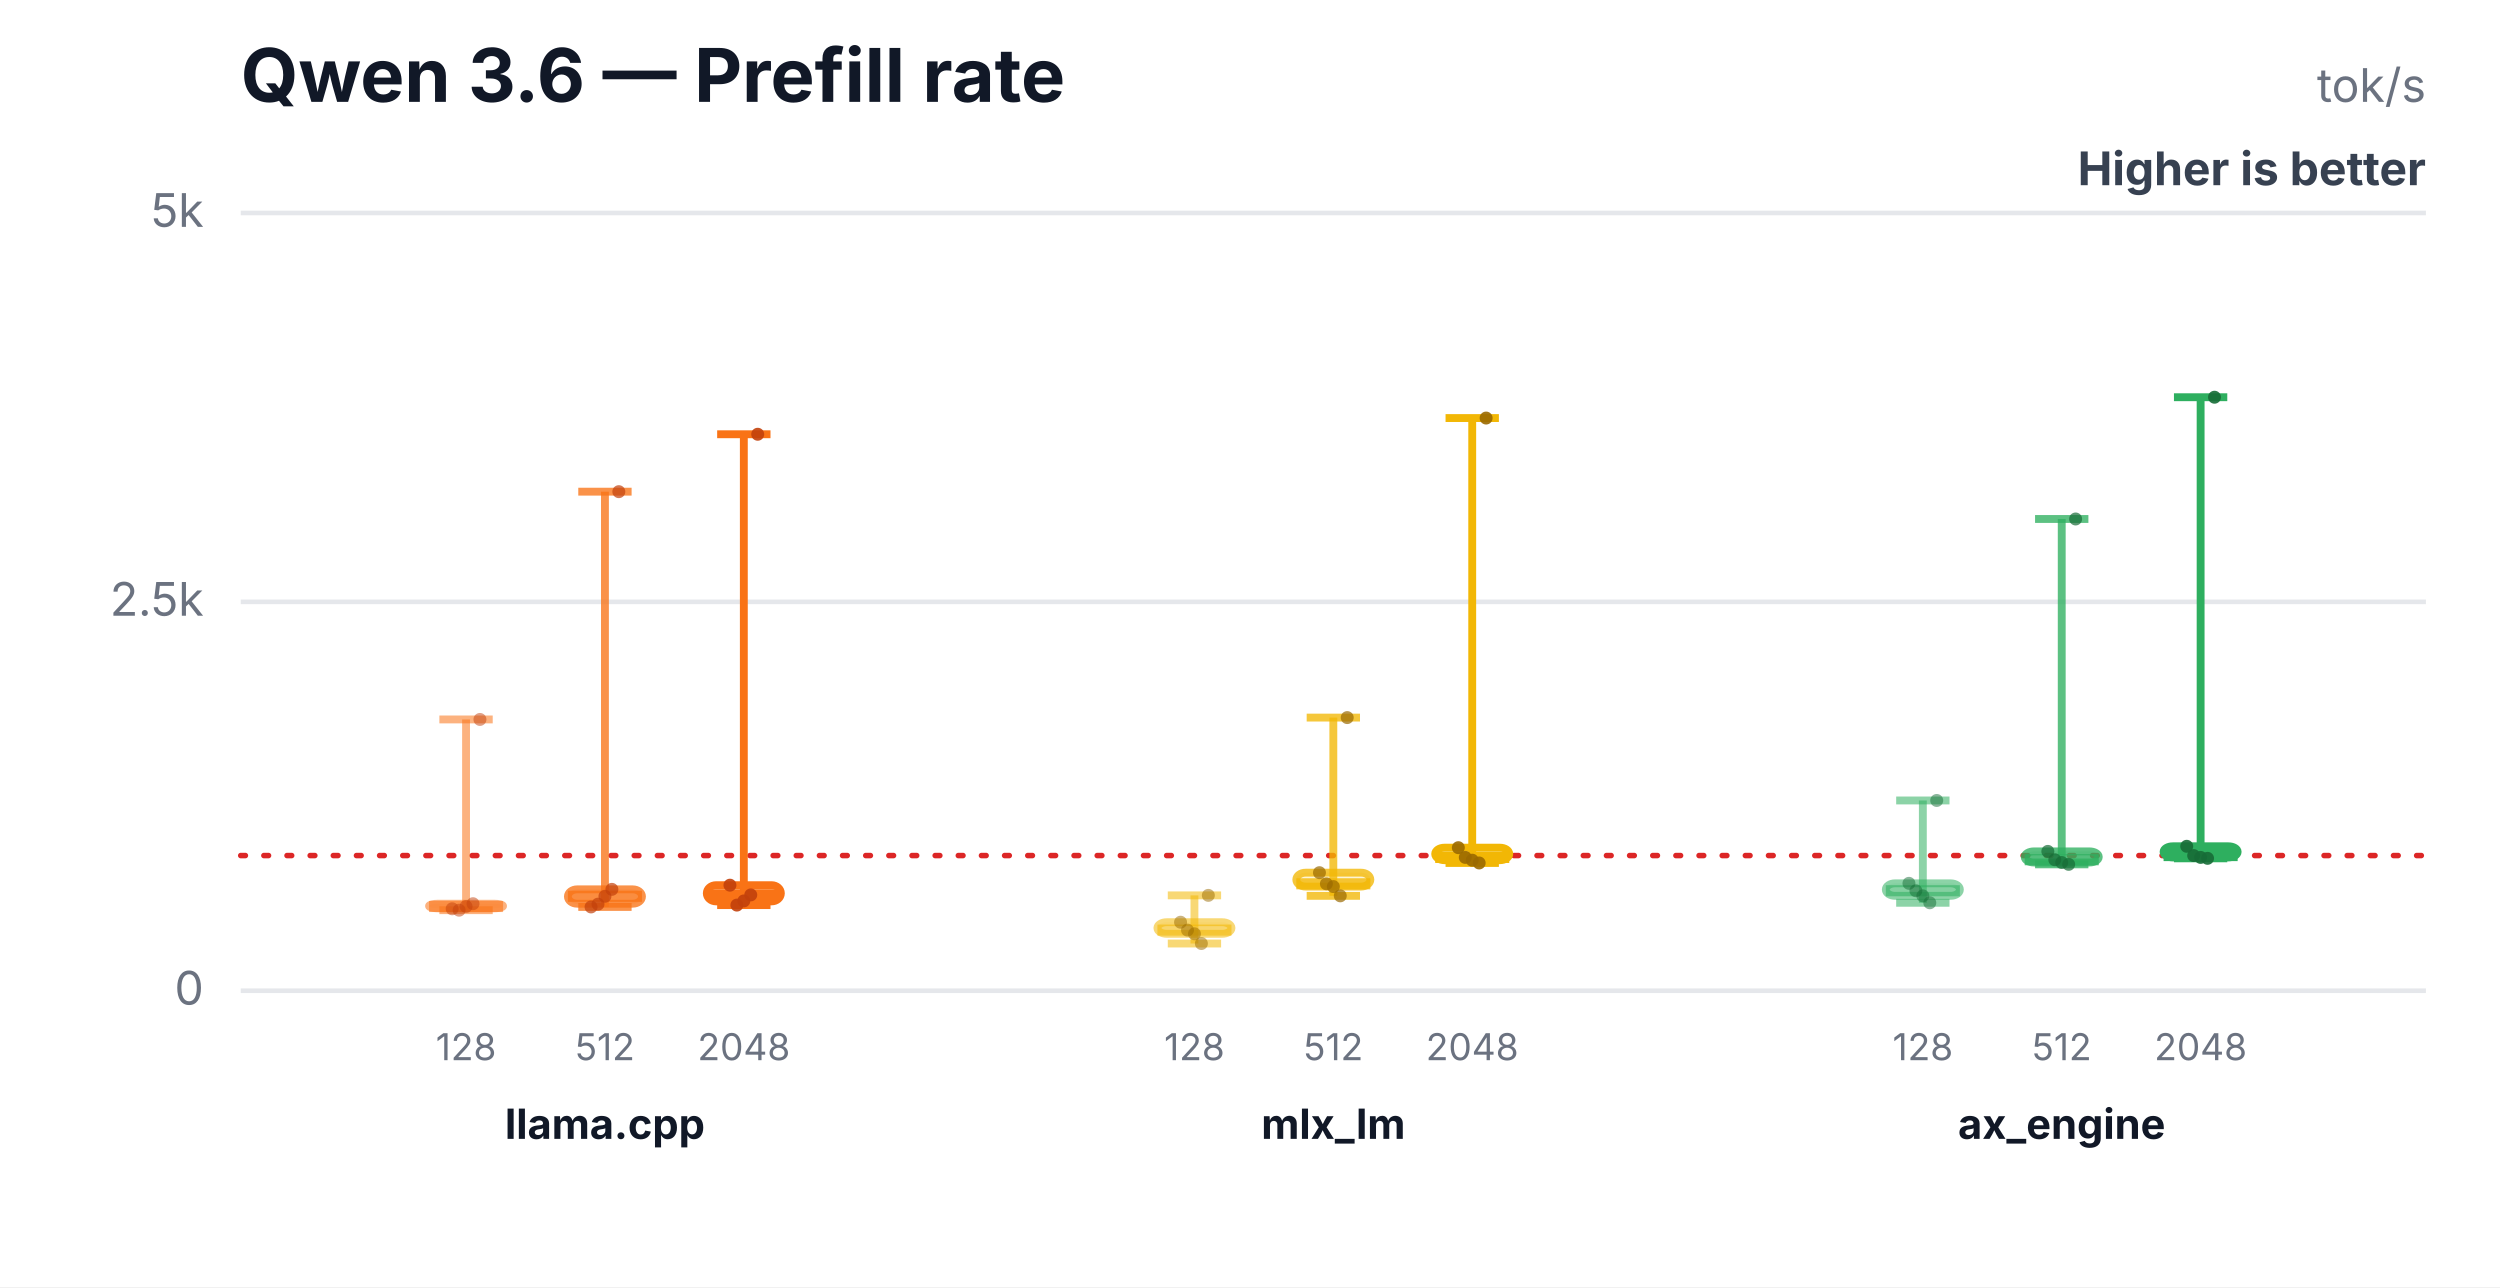
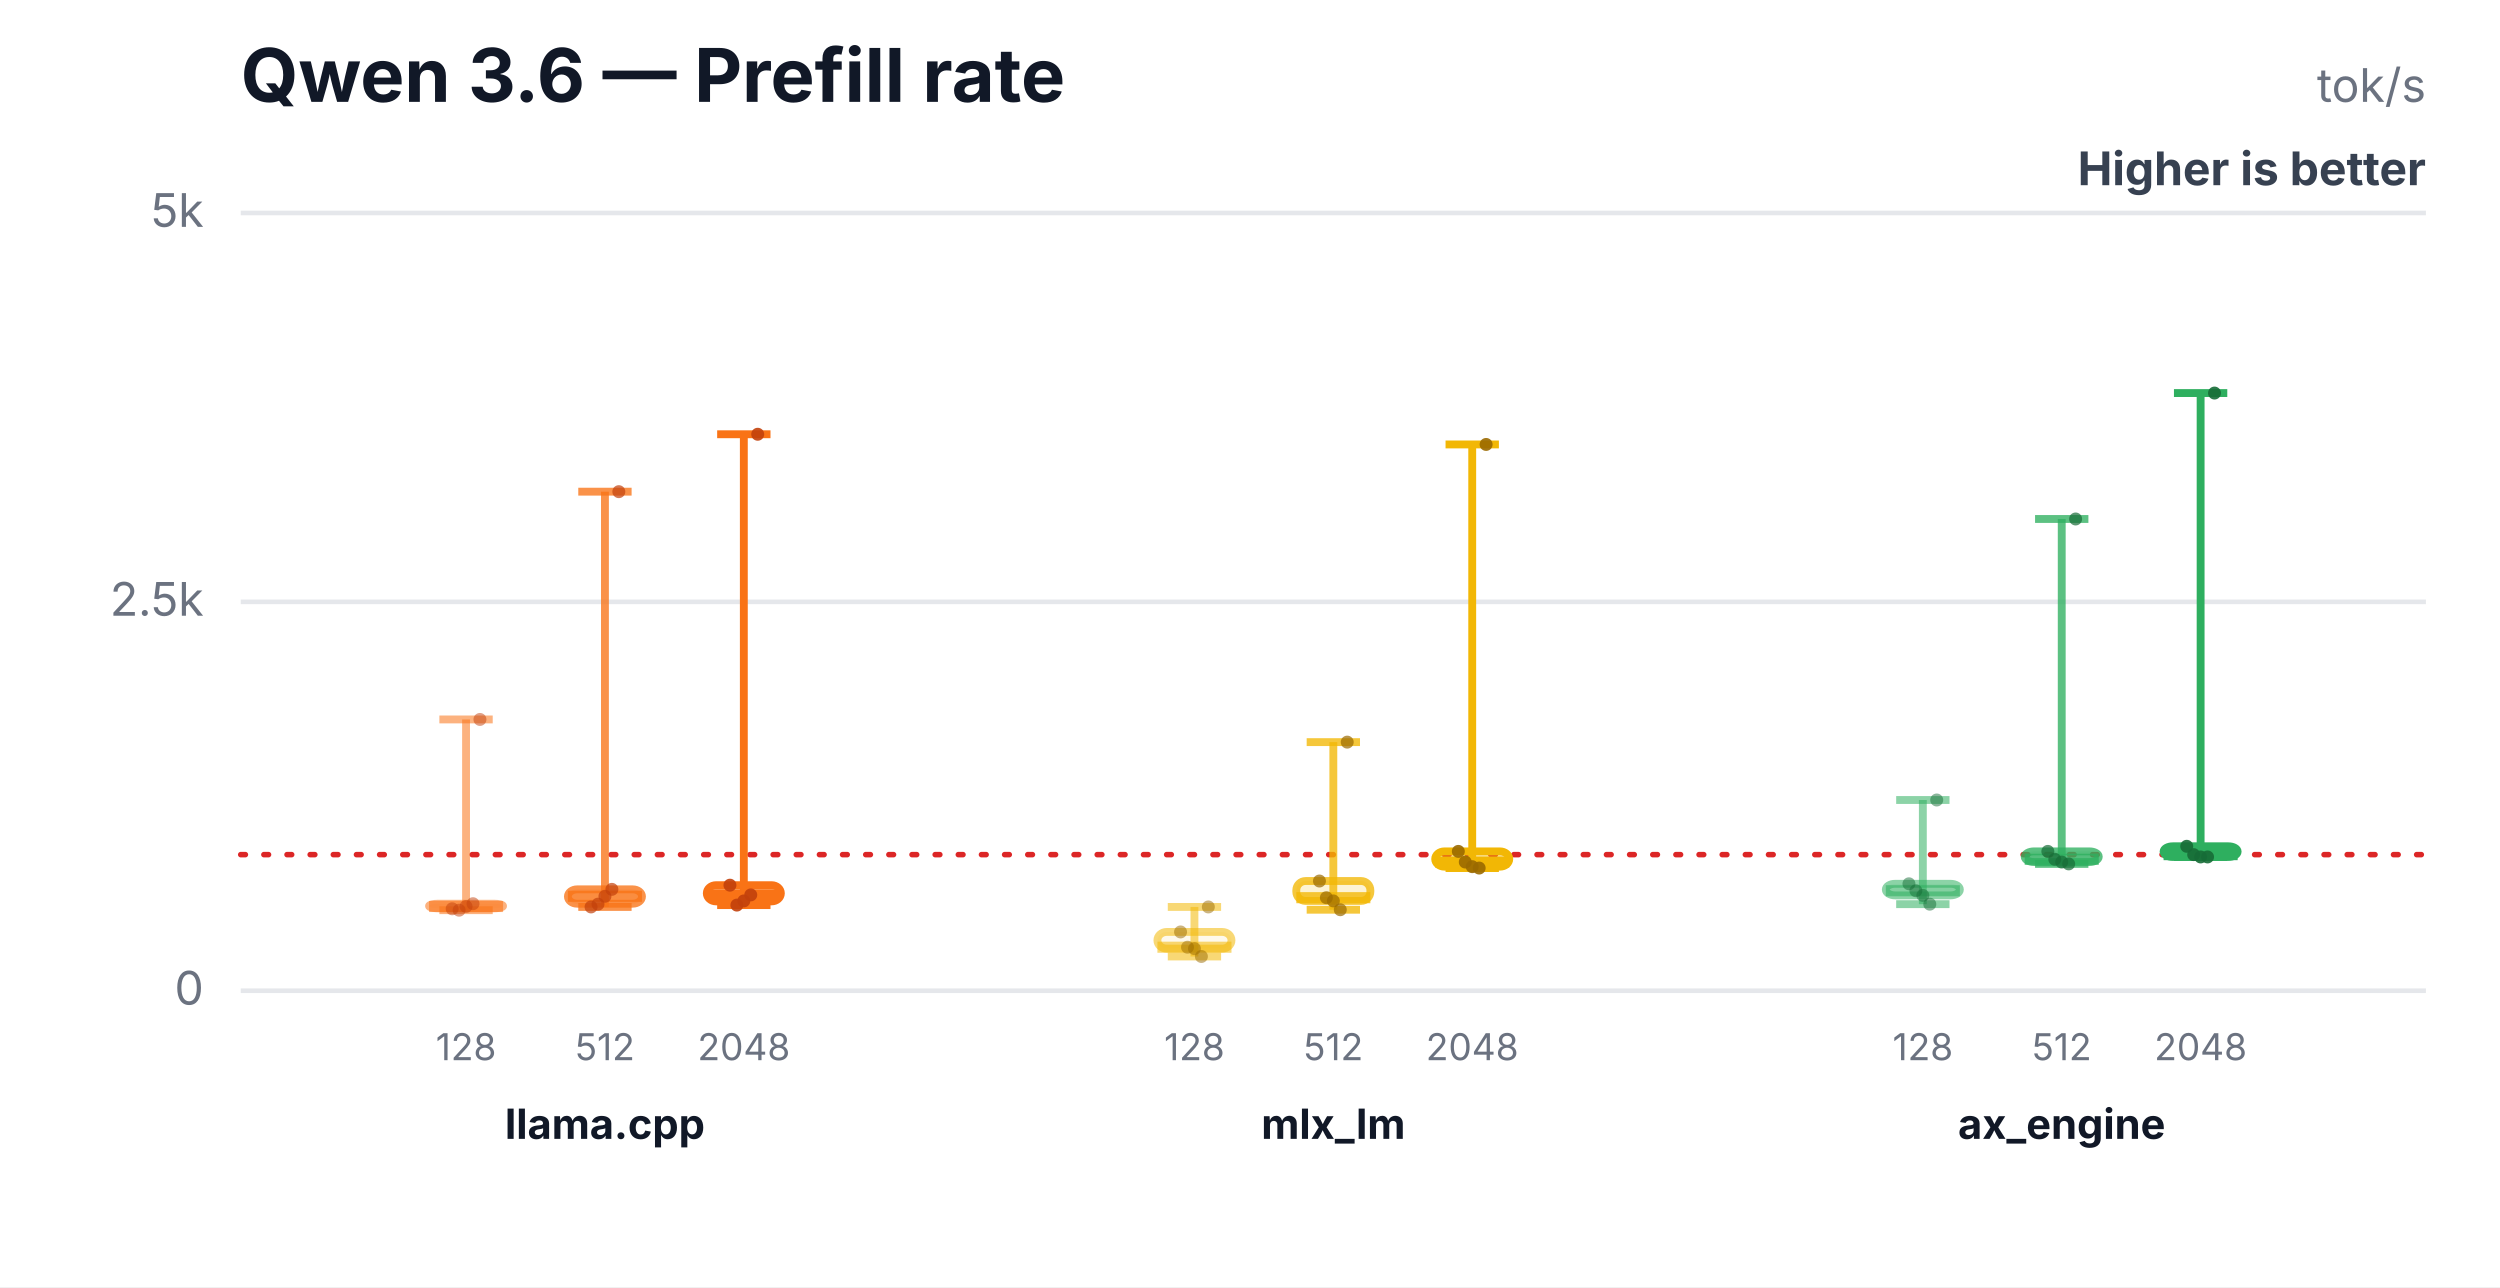
<svg xmlns="http://www.w3.org/2000/svg" width="540" height="278" viewBox="0 0 540 278" role="img" aria-labelledby="title desc">
  <rect width="540" height="278" fill="#ffffff" />
  <text x="52" y="22" font-family="Inter,Segoe UI,Arial,sans-serif" font-size="16" font-weight="700" fill="#111827">Qwen 3.6 — Prefill rate</text>
  <text x="524" y="22" text-anchor="end" font-family="Inter,Segoe UI,Arial,sans-serif" font-size="10" fill="#6b7280">tok/s</text>
  <text x="524" y="40" text-anchor="end" font-family="Inter,Segoe UI,Arial,sans-serif" font-size="10" font-weight="700" fill="#374151">Higher is better</text>
  <line x1="52" y1="214.0" x2="524" y2="214.0" stroke="#e5e7eb" stroke-width="1" />
  <text x="44" y="217.0" text-anchor="end" font-family="Inter,Segoe UI,Arial,sans-serif" font-size="10" fill="#6b7280">0</text>
  <line x1="52" y1="130.0" x2="524" y2="130.0" stroke="#e5e7eb" stroke-width="1" />
  <text x="44" y="133.0" text-anchor="end" font-family="Inter,Segoe UI,Arial,sans-serif" font-size="10" fill="#6b7280">2.5k</text>
  <line x1="52" y1="46.0" x2="524" y2="46.0" stroke="#e5e7eb" stroke-width="1" />
  <text x="44" y="49.0" text-anchor="end" font-family="Inter,Segoe UI,Arial,sans-serif" font-size="10" fill="#6b7280">5k</text>
-   <line x1="52" y1="184.8" x2="524" y2="184.8" stroke="#dc2626" stroke-width="1.2" stroke-dasharray="1 4" stroke-linecap="round" />
+   <line x1="52" y1="184.6" x2="524" y2="184.6" stroke="#dc2626" stroke-width="1.2" stroke-dasharray="1 4" stroke-linecap="round" />
  <line x1="100.667" y1="155.4" x2="100.667" y2="196.6" stroke="#f97316" stroke-opacity="0.55" stroke-width="1.7" />
  <line x1="94.907" y1="155.4" x2="106.427" y2="155.4" stroke="#f97316" stroke-opacity="0.55" stroke-width="1.7" />
  <line x1="94.907" y1="196.6" x2="106.427" y2="196.6" stroke="#f97316" stroke-opacity="0.55" stroke-width="1.7" />
  <rect x="92.667" y="195.2" width="16" height="1.0" rx="2" fill="#f97316" fill-opacity="0.08" stroke="#f97316" stroke-opacity="0.55" stroke-width="1.7" />
  <line x1="92.667" y1="195.8" x2="108.667" y2="195.8" stroke="#f97316" stroke-opacity="0.55" stroke-width="2.4" />
  <text x="100.667" y="229" text-anchor="middle" font-family="Inter,Segoe UI,Arial,sans-serif" font-size="8" fill="#6b7280">128</text>
  <circle cx="97.667" cy="196.3" r="1.4" fill="#c2410c" fill-opacity="0.5" />
  <circle cx="99.167" cy="196.6" r="1.4" fill="#c2410c" fill-opacity="0.5" />
  <circle cx="100.667" cy="195.8" r="1.4" fill="#c2410c" fill-opacity="0.5" />
  <circle cx="102.167" cy="195.2" r="1.4" fill="#c2410c" fill-opacity="0.5" />
  <circle cx="103.667" cy="155.4" r="1.4" fill="#c2410c" fill-opacity="0.5" />
  <line x1="130.667" y1="106.2" x2="130.667" y2="195.9" stroke="#f97316" stroke-opacity="0.78" stroke-width="1.7" />
  <line x1="124.907" y1="106.2" x2="136.427" y2="106.2" stroke="#f97316" stroke-opacity="0.78" stroke-width="1.7" />
  <line x1="124.907" y1="195.9" x2="136.427" y2="195.9" stroke="#f97316" stroke-opacity="0.78" stroke-width="1.7" />
  <rect x="122.667" y="192.1" width="16" height="3.1" rx="2" fill="#f97316" fill-opacity="0.17" stroke="#f97316" stroke-opacity="0.78" stroke-width="1.7" />
  <line x1="122.667" y1="193.6" x2="138.667" y2="193.6" stroke="#f97316" stroke-opacity="0.78" stroke-width="2.4" />
  <text x="130.667" y="229" text-anchor="middle" font-family="Inter,Segoe UI,Arial,sans-serif" font-size="8" fill="#6b7280">512</text>
  <circle cx="127.667" cy="195.9" r="1.4" fill="#c2410c" fill-opacity="0.7" />
  <circle cx="129.167" cy="195.3" r="1.4" fill="#c2410c" fill-opacity="0.7" />
  <circle cx="130.667" cy="193.6" r="1.4" fill="#c2410c" fill-opacity="0.7" />
  <circle cx="132.167" cy="192.1" r="1.4" fill="#c2410c" fill-opacity="0.7" />
  <circle cx="133.667" cy="106.2" r="1.4" fill="#c2410c" fill-opacity="0.7" />
  <line x1="160.667" y1="93.8" x2="160.667" y2="195.5" stroke="#f97316" stroke-opacity="1.0" stroke-width="1.7" />
  <line x1="154.907" y1="93.8" x2="166.427" y2="93.8" stroke="#f97316" stroke-opacity="1.0" stroke-width="1.7" />
  <line x1="154.907" y1="195.5" x2="166.427" y2="195.5" stroke="#f97316" stroke-opacity="1.0" stroke-width="1.7" />
  <rect x="152.667" y="191.2" width="16" height="3.5" rx="2" fill="#f97316" fill-opacity="0.3" stroke="#f97316" stroke-opacity="1.0" stroke-width="1.7" />
  <line x1="152.667" y1="193.3" x2="168.667" y2="193.3" stroke="#f97316" stroke-opacity="1.0" stroke-width="2.4" />
  <text x="160.667" y="229" text-anchor="middle" font-family="Inter,Segoe UI,Arial,sans-serif" font-size="8" fill="#6b7280">2048</text>
  <circle cx="157.667" cy="191.2" r="1.4" fill="#c2410c" fill-opacity="0.9" />
  <circle cx="159.167" cy="195.5" r="1.4" fill="#c2410c" fill-opacity="0.9" />
  <circle cx="160.667" cy="194.6" r="1.4" fill="#c2410c" fill-opacity="0.9" />
  <circle cx="162.167" cy="193.3" r="1.4" fill="#c2410c" fill-opacity="0.9" />
  <circle cx="163.667" cy="93.8" r="1.4" fill="#c2410c" fill-opacity="0.9" />
  <text x="130.667" y="246" text-anchor="middle" font-family="Inter,Segoe UI,Arial,sans-serif" font-size="9" font-weight="700" fill="#111827">llama.cpp</text>
-   <line x1="258" y1="193.4" x2="258" y2="203.8" stroke="#f2b705" stroke-opacity="0.55" stroke-width="1.7" />
-   <line x1="252.24" y1="193.4" x2="263.76" y2="193.4" stroke="#f2b705" stroke-opacity="0.55" stroke-width="1.7" />
-   <line x1="252.24" y1="203.8" x2="263.76" y2="203.8" stroke="#f2b705" stroke-opacity="0.55" stroke-width="1.7" />
-   <rect x="250" y="199.2" width="16" height="2.5" rx="2" fill="#f2b705" fill-opacity="0.08" stroke="#f2b705" stroke-opacity="0.55" stroke-width="1.7" />
-   <line x1="250" y1="200.9" x2="266" y2="200.9" stroke="#f2b705" stroke-opacity="0.55" stroke-width="2.4" />
+   <line x1="258" y1="195.9" x2="258" y2="206.6" stroke="#f2b705" stroke-opacity="0.55" stroke-width="1.7" />
+   <line x1="252.24" y1="195.9" x2="263.76" y2="195.9" stroke="#f2b705" stroke-opacity="0.55" stroke-width="1.7" />
+   <line x1="252.24" y1="206.6" x2="263.76" y2="206.6" stroke="#f2b705" stroke-opacity="0.55" stroke-width="1.7" />
+   <rect x="250" y="201.3" width="16" height="3.6" rx="2" fill="#f2b705" fill-opacity="0.08" stroke="#f2b705" stroke-opacity="0.55" stroke-width="1.7" />
+   <line x1="250" y1="204.6" x2="266" y2="204.6" stroke="#f2b705" stroke-opacity="0.55" stroke-width="2.4" />
  <text x="258" y="229" text-anchor="middle" font-family="Inter,Segoe UI,Arial,sans-serif" font-size="8" fill="#6b7280">128</text>
-   <circle cx="255" cy="199.2" r="1.4" fill="#9a6a00" fill-opacity="0.5" />
-   <circle cx="256.5" cy="200.9" r="1.4" fill="#9a6a00" fill-opacity="0.5" />
-   <circle cx="258" cy="201.7" r="1.4" fill="#9a6a00" fill-opacity="0.5" />
-   <circle cx="259.5" cy="203.8" r="1.4" fill="#9a6a00" fill-opacity="0.5" />
-   <circle cx="261" cy="193.4" r="1.4" fill="#9a6a00" fill-opacity="0.5" />
-   <line x1="288" y1="155.0" x2="288" y2="193.5" stroke="#f2b705" stroke-opacity="0.78" stroke-width="1.7" />
-   <line x1="282.24" y1="155.0" x2="293.76" y2="155.0" stroke="#f2b705" stroke-opacity="0.78" stroke-width="1.7" />
-   <line x1="282.24" y1="193.5" x2="293.76" y2="193.5" stroke="#f2b705" stroke-opacity="0.78" stroke-width="1.7" />
-   <rect x="280" y="188.5" width="16" height="3.0" rx="2" fill="#f2b705" fill-opacity="0.17" stroke="#f2b705" stroke-opacity="0.78" stroke-width="1.7" />
-   <line x1="280" y1="190.9" x2="296" y2="190.9" stroke="#f2b705" stroke-opacity="0.78" stroke-width="2.4" />
+   <circle cx="255" cy="201.3" r="1.4" fill="#9a6a00" fill-opacity="0.5" />
+   <circle cx="256.5" cy="204.6" r="1.4" fill="#9a6a00" fill-opacity="0.5" />
+   <circle cx="258" cy="204.9" r="1.4" fill="#9a6a00" fill-opacity="0.5" />
+   <circle cx="259.5" cy="206.6" r="1.4" fill="#9a6a00" fill-opacity="0.5" />
+   <circle cx="261" cy="195.9" r="1.4" fill="#9a6a00" fill-opacity="0.5" />
+   <line x1="288" y1="160.3" x2="288" y2="196.5" stroke="#f2b705" stroke-opacity="0.78" stroke-width="1.7" />
+   <line x1="282.24" y1="160.3" x2="293.76" y2="160.3" stroke="#f2b705" stroke-opacity="0.78" stroke-width="1.7" />
+   <line x1="282.24" y1="196.5" x2="293.76" y2="196.5" stroke="#f2b705" stroke-opacity="0.78" stroke-width="1.7" />
+   <rect x="280" y="190.3" width="16" height="4.3" rx="2" fill="#f2b705" fill-opacity="0.17" stroke="#f2b705" stroke-opacity="0.78" stroke-width="1.7" />
+   <line x1="280" y1="193.9" x2="296" y2="193.9" stroke="#f2b705" stroke-opacity="0.78" stroke-width="2.4" />
  <text x="288" y="229" text-anchor="middle" font-family="Inter,Segoe UI,Arial,sans-serif" font-size="8" fill="#6b7280">512</text>
-   <circle cx="285" cy="188.5" r="1.4" fill="#9a6a00" fill-opacity="0.7" />
-   <circle cx="286.5" cy="190.9" r="1.4" fill="#9a6a00" fill-opacity="0.7" />
-   <circle cx="288" cy="191.5" r="1.4" fill="#9a6a00" fill-opacity="0.7" />
-   <circle cx="289.5" cy="193.5" r="1.4" fill="#9a6a00" fill-opacity="0.7" />
-   <circle cx="291" cy="155.0" r="1.4" fill="#9a6a00" fill-opacity="0.7" />
-   <line x1="318" y1="90.3" x2="318" y2="186.4" stroke="#f2b705" stroke-opacity="1.0" stroke-width="1.7" />
-   <line x1="312.24" y1="90.3" x2="323.76" y2="90.3" stroke="#f2b705" stroke-opacity="1.0" stroke-width="1.7" />
-   <line x1="312.24" y1="186.4" x2="323.76" y2="186.4" stroke="#f2b705" stroke-opacity="1.0" stroke-width="1.7" />
-   <rect x="310" y="183.1" width="16" height="2.7" rx="2" fill="#f2b705" fill-opacity="0.3" stroke="#f2b705" stroke-opacity="1.0" stroke-width="1.7" />
-   <line x1="310" y1="185.2" x2="326" y2="185.2" stroke="#f2b705" stroke-opacity="1.0" stroke-width="2.4" />
+   <circle cx="285" cy="190.3" r="1.4" fill="#9a6a00" fill-opacity="0.7" />
+   <circle cx="286.5" cy="193.9" r="1.4" fill="#9a6a00" fill-opacity="0.7" />
+   <circle cx="288" cy="194.6" r="1.4" fill="#9a6a00" fill-opacity="0.7" />
+   <circle cx="289.5" cy="196.5" r="1.4" fill="#9a6a00" fill-opacity="0.7" />
+   <circle cx="291" cy="160.3" r="1.4" fill="#9a6a00" fill-opacity="0.7" />
+   <line x1="318" y1="96.0" x2="318" y2="187.5" stroke="#f2b705" stroke-opacity="1.0" stroke-width="1.7" />
+   <line x1="312.24" y1="96.0" x2="323.76" y2="96.0" stroke="#f2b705" stroke-opacity="1.0" stroke-width="1.7" />
+   <line x1="312.24" y1="187.5" x2="323.76" y2="187.5" stroke="#f2b705" stroke-opacity="1.0" stroke-width="1.7" />
+   <rect x="310" y="183.9" width="16" height="3.3" rx="2" fill="#f2b705" fill-opacity="0.3" stroke="#f2b705" stroke-opacity="1.0" stroke-width="1.7" />
+   <line x1="310" y1="186.2" x2="326" y2="186.2" stroke="#f2b705" stroke-opacity="1.0" stroke-width="2.4" />
  <text x="318" y="229" text-anchor="middle" font-family="Inter,Segoe UI,Arial,sans-serif" font-size="8" fill="#6b7280">2048</text>
-   <circle cx="315" cy="183.1" r="1.4" fill="#9a6a00" fill-opacity="0.9" />
-   <circle cx="316.5" cy="185.2" r="1.4" fill="#9a6a00" fill-opacity="0.9" />
-   <circle cx="318" cy="185.8" r="1.4" fill="#9a6a00" fill-opacity="0.9" />
-   <circle cx="319.5" cy="186.4" r="1.4" fill="#9a6a00" fill-opacity="0.9" />
-   <circle cx="321" cy="90.3" r="1.4" fill="#9a6a00" fill-opacity="0.9" />
+   <circle cx="315" cy="183.9" r="1.4" fill="#9a6a00" fill-opacity="0.9" />
+   <circle cx="316.5" cy="186.2" r="1.4" fill="#9a6a00" fill-opacity="0.9" />
+   <circle cx="318" cy="187.2" r="1.4" fill="#9a6a00" fill-opacity="0.9" />
+   <circle cx="319.5" cy="187.5" r="1.4" fill="#9a6a00" fill-opacity="0.9" />
+   <circle cx="321" cy="96.0" r="1.4" fill="#9a6a00" fill-opacity="0.9" />
  <text x="288" y="246" text-anchor="middle" font-family="Inter,Segoe UI,Arial,sans-serif" font-size="9" font-weight="700" fill="#111827">mlx_lm</text>
-   <line x1="415.333" y1="172.9" x2="415.333" y2="195.0" stroke="#2eaf5f" stroke-opacity="0.55" stroke-width="1.7" />
-   <line x1="409.573" y1="172.9" x2="421.093" y2="172.9" stroke="#2eaf5f" stroke-opacity="0.55" stroke-width="1.7" />
-   <line x1="409.573" y1="195.0" x2="421.093" y2="195.0" stroke="#2eaf5f" stroke-opacity="0.55" stroke-width="1.7" />
-   <rect x="407.333" y="190.8" width="16" height="2.7" rx="2" fill="#2eaf5f" fill-opacity="0.08" stroke="#2eaf5f" stroke-opacity="0.55" stroke-width="1.7" />
+   <line x1="415.333" y1="172.8" x2="415.333" y2="195.3" stroke="#2eaf5f" stroke-opacity="0.55" stroke-width="1.7" />
+   <line x1="409.573" y1="172.8" x2="421.093" y2="172.8" stroke="#2eaf5f" stroke-opacity="0.55" stroke-width="1.7" />
+   <line x1="409.573" y1="195.3" x2="421.093" y2="195.3" stroke="#2eaf5f" stroke-opacity="0.55" stroke-width="1.7" />
+   <rect x="407.333" y="190.9" width="16" height="2.5" rx="2" fill="#2eaf5f" fill-opacity="0.08" stroke="#2eaf5f" stroke-opacity="0.55" stroke-width="1.7" />
  <line x1="407.333" y1="192.4" x2="423.333" y2="192.4" stroke="#2eaf5f" stroke-opacity="0.55" stroke-width="2.4" />
  <text x="415.333" y="229" text-anchor="middle" font-family="Inter,Segoe UI,Arial,sans-serif" font-size="8" fill="#6b7280">128</text>
-   <circle cx="412.333" cy="190.8" r="1.4" fill="#176c37" fill-opacity="0.5" />
+   <circle cx="412.333" cy="190.9" r="1.4" fill="#176c37" fill-opacity="0.5" />
  <circle cx="413.833" cy="192.4" r="1.4" fill="#176c37" fill-opacity="0.5" />
-   <circle cx="415.333" cy="193.5" r="1.4" fill="#176c37" fill-opacity="0.5" />
-   <circle cx="416.833" cy="195.0" r="1.4" fill="#176c37" fill-opacity="0.5" />
-   <circle cx="418.333" cy="172.9" r="1.4" fill="#176c37" fill-opacity="0.5" />
-   <line x1="445.333" y1="112.1" x2="445.333" y2="186.7" stroke="#2eaf5f" stroke-opacity="0.78" stroke-width="1.7" />
+   <circle cx="415.333" cy="193.4" r="1.4" fill="#176c37" fill-opacity="0.5" />
+   <circle cx="416.833" cy="195.3" r="1.4" fill="#176c37" fill-opacity="0.5" />
+   <circle cx="418.333" cy="172.8" r="1.4" fill="#176c37" fill-opacity="0.5" />
+   <line x1="445.333" y1="112.1" x2="445.333" y2="186.6" stroke="#2eaf5f" stroke-opacity="0.78" stroke-width="1.7" />
  <line x1="439.573" y1="112.1" x2="451.093" y2="112.1" stroke="#2eaf5f" stroke-opacity="0.78" stroke-width="1.7" />
-   <line x1="439.573" y1="186.7" x2="451.093" y2="186.7" stroke="#2eaf5f" stroke-opacity="0.78" stroke-width="1.7" />
-   <rect x="437.333" y="183.9" width="16" height="2.4" rx="2" fill="#2eaf5f" fill-opacity="0.17" stroke="#2eaf5f" stroke-opacity="0.78" stroke-width="1.7" />
-   <line x1="437.333" y1="185.7" x2="453.333" y2="185.7" stroke="#2eaf5f" stroke-opacity="0.78" stroke-width="2.4" />
+   <line x1="439.573" y1="186.6" x2="451.093" y2="186.6" stroke="#2eaf5f" stroke-opacity="0.78" stroke-width="1.7" />
+   <rect x="437.333" y="183.9" width="16" height="2.3" rx="2" fill="#2eaf5f" fill-opacity="0.17" stroke="#2eaf5f" stroke-opacity="0.78" stroke-width="1.7" />
+   <line x1="437.333" y1="185.6" x2="453.333" y2="185.6" stroke="#2eaf5f" stroke-opacity="0.78" stroke-width="2.4" />
  <text x="445.333" y="229" text-anchor="middle" font-family="Inter,Segoe UI,Arial,sans-serif" font-size="8" fill="#6b7280">512</text>
  <circle cx="442.333" cy="183.9" r="1.4" fill="#176c37" fill-opacity="0.7" />
-   <circle cx="443.833" cy="185.7" r="1.4" fill="#176c37" fill-opacity="0.7" />
-   <circle cx="445.333" cy="186.3" r="1.4" fill="#176c37" fill-opacity="0.7" />
-   <circle cx="446.833" cy="186.7" r="1.4" fill="#176c37" fill-opacity="0.7" />
+   <circle cx="443.833" cy="185.6" r="1.4" fill="#176c37" fill-opacity="0.7" />
+   <circle cx="445.333" cy="186.2" r="1.4" fill="#176c37" fill-opacity="0.7" />
+   <circle cx="446.833" cy="186.6" r="1.4" fill="#176c37" fill-opacity="0.7" />
  <circle cx="448.333" cy="112.1" r="1.4" fill="#176c37" fill-opacity="0.7" />
-   <line x1="475.333" y1="85.8" x2="475.333" y2="185.4" stroke="#2eaf5f" stroke-opacity="1.0" stroke-width="1.7" />
-   <line x1="469.573" y1="85.8" x2="481.093" y2="85.8" stroke="#2eaf5f" stroke-opacity="1.0" stroke-width="1.7" />
-   <line x1="469.573" y1="185.4" x2="481.093" y2="185.4" stroke="#2eaf5f" stroke-opacity="1.0" stroke-width="1.7" />
-   <rect x="467.333" y="182.8" width="16" height="2.4" rx="2" fill="#2eaf5f" fill-opacity="0.3" stroke="#2eaf5f" stroke-opacity="1.0" stroke-width="1.7" />
-   <line x1="467.333" y1="184.8" x2="483.333" y2="184.8" stroke="#2eaf5f" stroke-opacity="1.0" stroke-width="2.4" />
+   <line x1="475.333" y1="84.9" x2="475.333" y2="185.1" stroke="#2eaf5f" stroke-opacity="1.0" stroke-width="1.7" />
+   <line x1="469.573" y1="84.9" x2="481.093" y2="84.9" stroke="#2eaf5f" stroke-opacity="1.0" stroke-width="1.7" />
+   <line x1="469.573" y1="185.1" x2="481.093" y2="185.1" stroke="#2eaf5f" stroke-opacity="1.0" stroke-width="1.7" />
+   <rect x="467.333" y="182.8" width="16" height="2.3" rx="2" fill="#2eaf5f" fill-opacity="0.3" stroke="#2eaf5f" stroke-opacity="1.0" stroke-width="1.7" />
+   <line x1="467.333" y1="184.6" x2="483.333" y2="184.6" stroke="#2eaf5f" stroke-opacity="1.0" stroke-width="2.4" />
  <text x="475.333" y="229" text-anchor="middle" font-family="Inter,Segoe UI,Arial,sans-serif" font-size="8" fill="#6b7280">2048</text>
  <circle cx="472.333" cy="182.8" r="1.4" fill="#176c37" fill-opacity="0.9" />
-   <circle cx="473.833" cy="184.8" r="1.4" fill="#176c37" fill-opacity="0.9" />
-   <circle cx="475.333" cy="185.2" r="1.4" fill="#176c37" fill-opacity="0.9" />
-   <circle cx="476.833" cy="185.4" r="1.4" fill="#176c37" fill-opacity="0.9" />
-   <circle cx="478.333" cy="85.8" r="1.4" fill="#176c37" fill-opacity="0.9" />
+   <circle cx="473.833" cy="184.6" r="1.4" fill="#176c37" fill-opacity="0.9" />
+   <circle cx="475.333" cy="185.1" r="1.4" fill="#176c37" fill-opacity="0.9" />
+   <circle cx="476.833" cy="185.1" r="1.4" fill="#176c37" fill-opacity="0.9" />
+   <circle cx="478.333" cy="84.9" r="1.4" fill="#176c37" fill-opacity="0.9" />
  <text x="445.333" y="246" text-anchor="middle" font-family="Inter,Segoe UI,Arial,sans-serif" font-size="9" font-weight="700" fill="#111827">ax_engine</text>
</svg>
